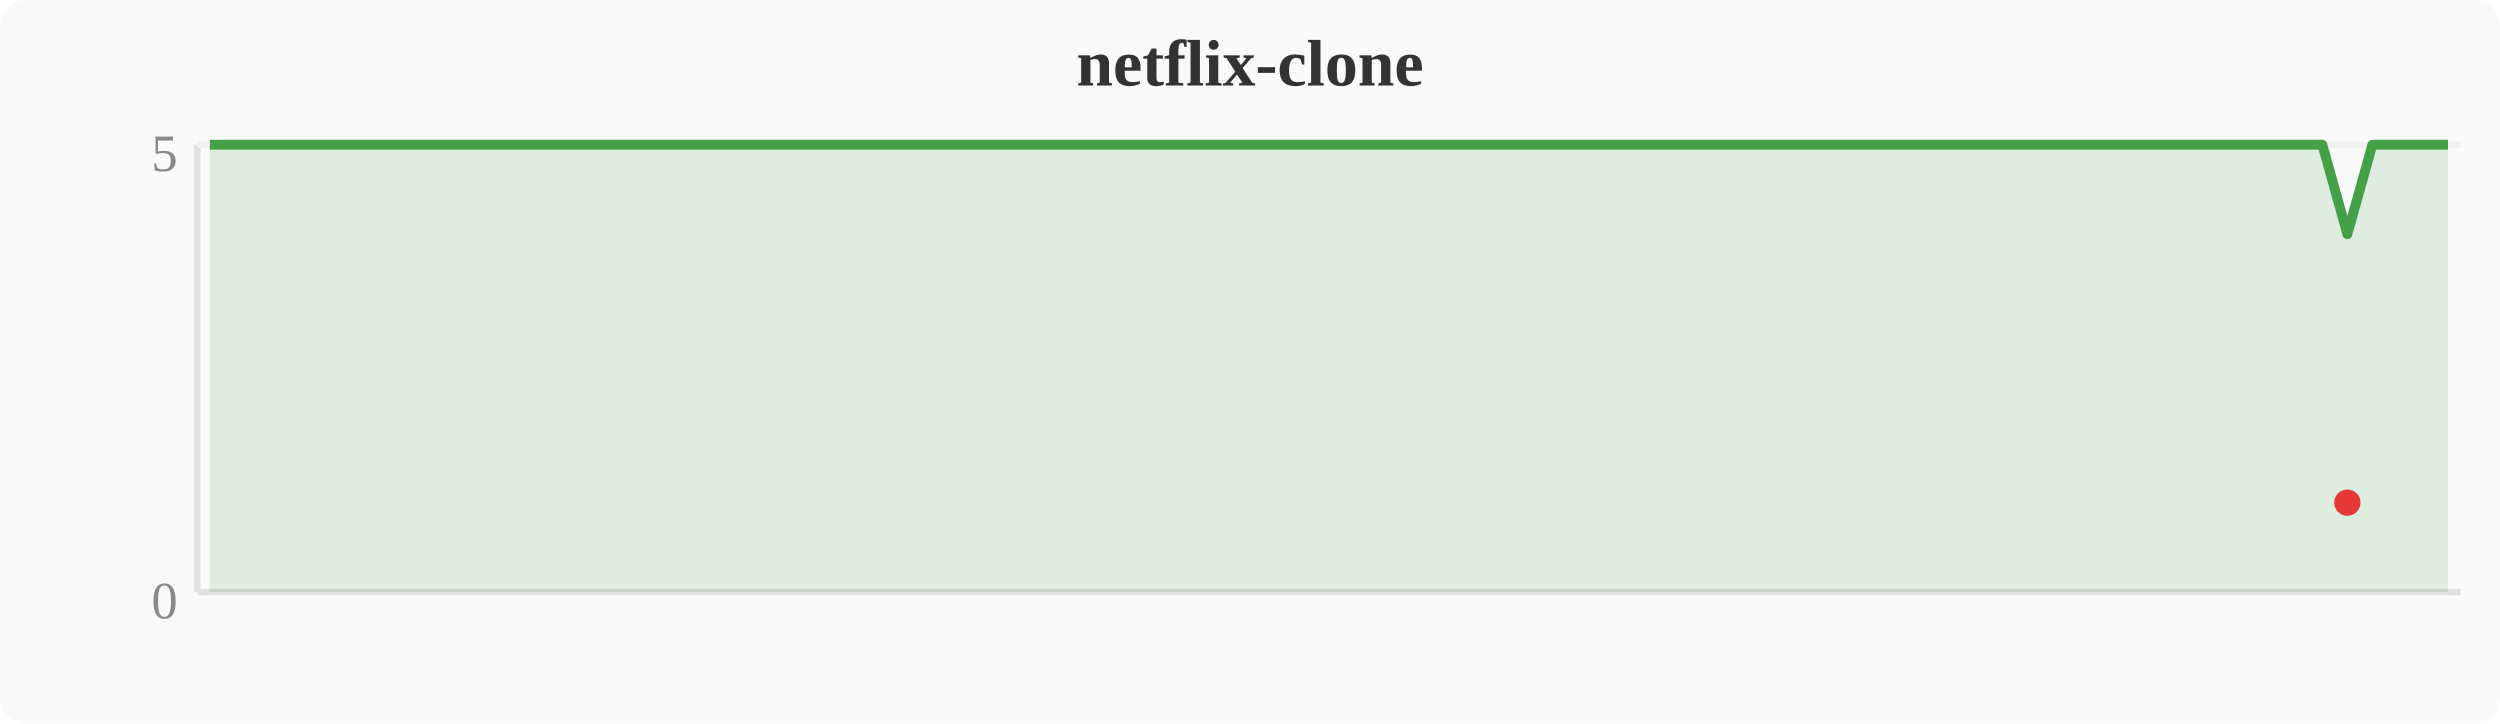
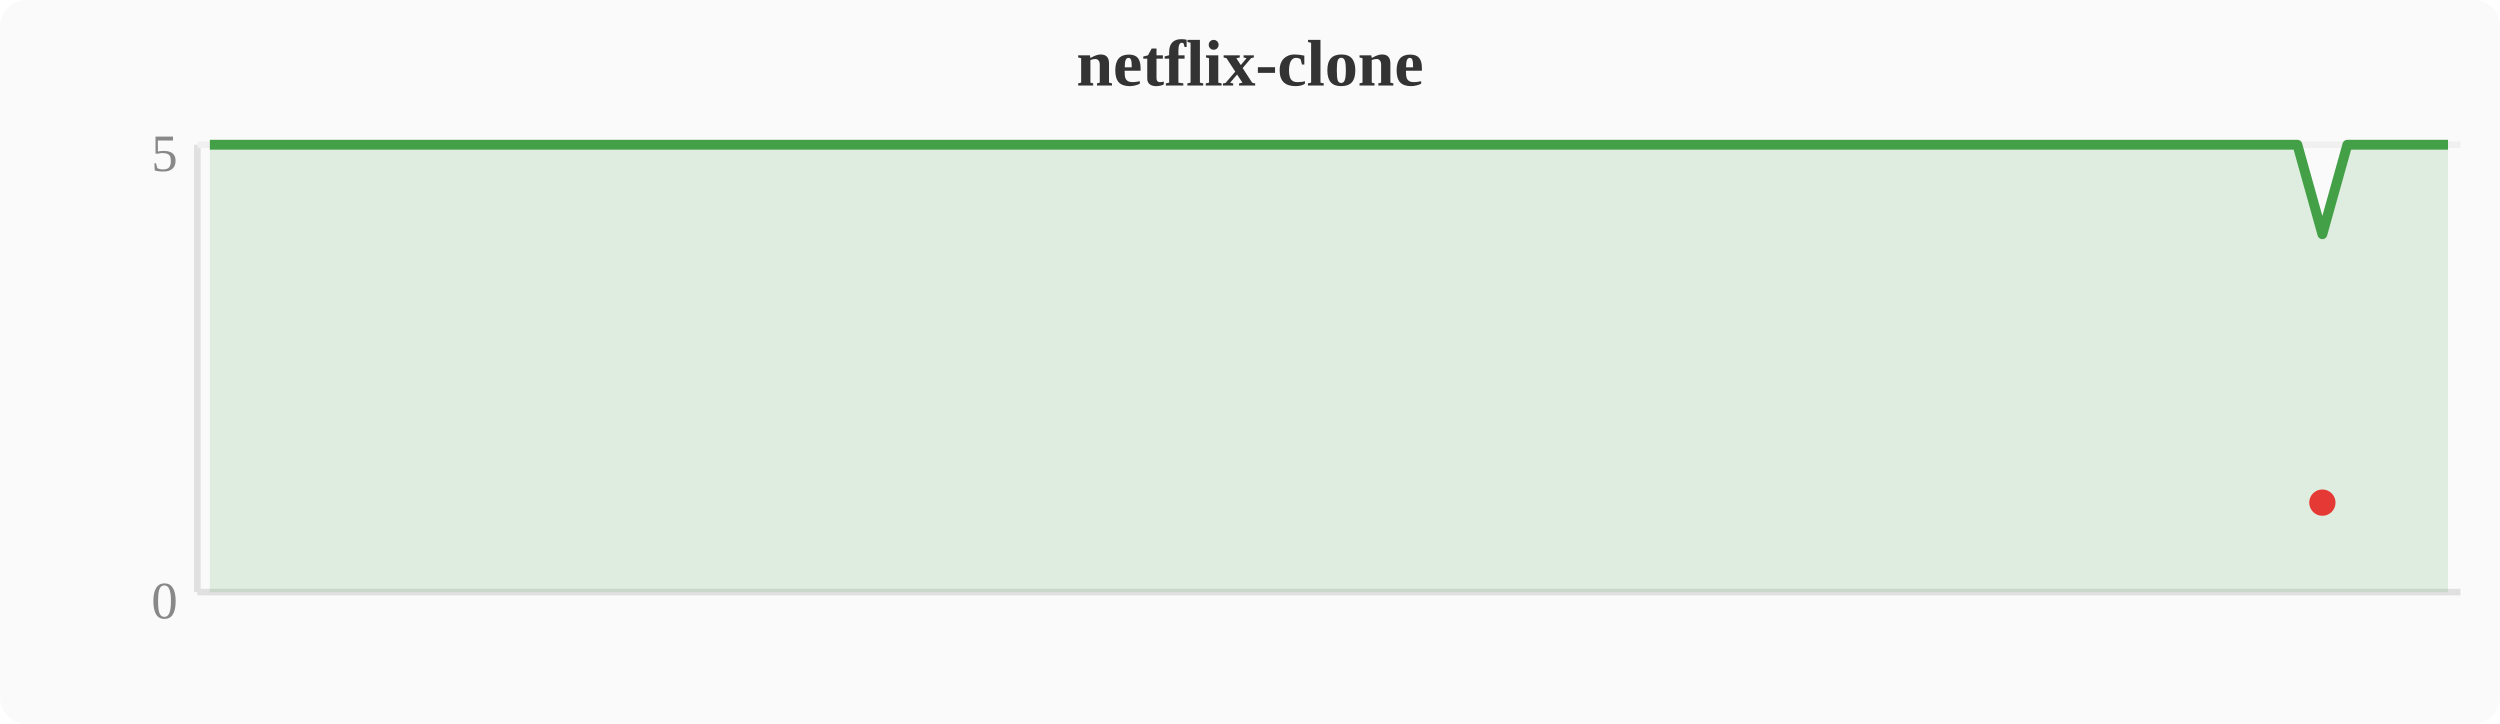
<svg xmlns="http://www.w3.org/2000/svg" width="380" height="110" viewBox="0 0 380 110">
  <rect width="380" height="110" fill="#fafafa" rx="4" />
  <text x="190" y="13" text-anchor="middle" font-size="10" font-weight="bold" fill="#333">netflix-clone</text>
  <line x1="30" y1="22" x2="30" y2="90" stroke="#e0e0e0" stroke-width="1" />
  <line x1="30" y1="90" x2="374" y2="90" stroke="#e0e0e0" stroke-width="1" />
  <line x1="30" y1="22" x2="374" y2="22" stroke="#f0f0f0" stroke-width="1" />
  <text x="27" y="94" text-anchor="end" font-size="8" fill="#888">0</text>
  <text x="27" y="26" text-anchor="end" font-size="8" fill="#888">5</text>
-   <polygon points="31.9,22.0 35.7,22.0 39.6,22.0 43.4,22.0 47.2,22.0 51.0,22.0 54.8,22.0 58.7,22.0 62.5,22.0 66.3,22.0 70.1,22.0 74.0,22.0 77.8,22.0 81.6,22.0 85.4,22.0 89.2,22.0 93.1,22.0 96.9,22.0 100.7,22.0 104.5,22.0 108.4,22.0 112.2,22.0 116.0,22.0 119.8,22.0 123.6,22.0 127.5,22.0 131.3,22.0 135.1,22.0 138.9,22.0 142.8,22.0 146.6,22.0 150.4,22.0 154.2,22.0 158.0,22.0 161.9,22.0 165.7,22.0 169.5,22.0 173.3,22.0 177.2,22.0 181.0,22.0 184.8,22.0 188.6,22.0 192.4,22.0 196.3,22.0 200.1,22.0 203.9,22.0 207.7,22.0 211.6,22.0 215.4,22.0 219.2,22.0 223.0,22.0 226.8,22.0 230.7,22.0 234.5,22.0 238.3,22.0 242.1,22.0 246.0,22.0 249.8,22.0 253.6,22.0 257.4,22.0 261.2,22.0 265.1,22.0 268.9,22.0 272.7,22.0 276.5,22.0 280.4,22.0 284.2,22.0 288.0,22.0 291.8,22.0 295.6,22.0 299.5,22.0 303.3,22.0 307.1,22.0 310.9,22.0 314.8,22.0 318.6,22.0 322.4,22.0 326.2,22.0 330.0,22.0 333.9,22.0 337.7,22.0 341.5,22.0 345.3,22.0 349.2,22.0 353.0,22.0 356.8,35.6 360.6,22.0 364.4,22.0 368.3,22.0 372.1,22.0 372.1,90 31.9,90" fill="#43a047" opacity="0.15" />
-   <polyline points="31.9,22.0 35.7,22.0 39.6,22.0 43.4,22.0 47.2,22.0 51.0,22.0 54.8,22.0 58.7,22.0 62.5,22.0 66.3,22.0 70.1,22.0 74.0,22.0 77.8,22.0 81.6,22.0 85.4,22.0 89.2,22.0 93.1,22.0 96.9,22.0 100.7,22.0 104.5,22.0 108.4,22.0 112.2,22.0 116.0,22.0 119.8,22.0 123.6,22.0 127.5,22.0 131.3,22.0 135.1,22.0 138.9,22.0 142.8,22.0 146.6,22.0 150.4,22.0 154.2,22.0 158.0,22.0 161.9,22.0 165.7,22.0 169.5,22.0 173.3,22.0 177.2,22.0 181.0,22.0 184.8,22.0 188.6,22.0 192.4,22.0 196.3,22.0 200.1,22.0 203.9,22.0 207.7,22.0 211.6,22.0 215.4,22.0 219.2,22.0 223.0,22.0 226.8,22.0 230.7,22.0 234.5,22.0 238.3,22.0 242.1,22.0 246.0,22.0 249.8,22.0 253.6,22.0 257.4,22.0 261.2,22.0 265.1,22.0 268.9,22.0 272.7,22.0 276.5,22.0 280.4,22.0 284.2,22.0 288.0,22.0 291.8,22.0 295.6,22.0 299.5,22.0 303.3,22.0 307.1,22.0 310.9,22.0 314.8,22.0 318.6,22.0 322.4,22.0 326.2,22.0 330.0,22.0 333.9,22.0 337.7,22.0 341.5,22.0 345.3,22.0 349.2,22.0 353.0,22.0 356.8,35.6 360.6,22.0 364.4,22.0 368.3,22.0 372.1,22.0" fill="none" stroke="#43a047" stroke-width="1.5" stroke-linejoin="round" />
-   <circle cx="356.8" cy="76.4" r="2" fill="#e53935" />
+   <polygon points="31.9,22.0 35.7,22.0 39.6,22.0 43.4,22.0 47.2,22.0 51.0,22.0 54.8,22.0 58.7,22.0 62.5,22.0 66.3,22.0 70.1,22.0 74.0,22.0 77.8,22.0 81.6,22.0 85.4,22.0 89.2,22.0 93.1,22.0 96.9,22.0 100.7,22.0 104.5,22.0 108.4,22.0 112.2,22.0 116.0,22.0 119.8,22.0 123.6,22.0 127.5,22.0 131.3,22.0 135.1,22.0 138.9,22.0 142.8,22.0 146.6,22.0 150.4,22.0 154.2,22.0 158.0,22.0 161.9,22.0 165.7,22.0 169.5,22.0 173.3,22.0 177.2,22.0 181.0,22.0 184.8,22.0 188.6,22.0 192.4,22.0 196.3,22.0 200.1,22.0 203.9,22.0 207.7,22.0 211.6,22.0 215.4,22.0 219.2,22.0 223.0,22.0 226.8,22.0 230.7,22.0 234.5,22.0 238.3,22.0 242.1,22.0 246.0,22.0 249.8,22.0 253.6,22.0 257.4,22.0 261.2,22.0 265.1,22.0 268.9,22.0 272.7,22.0 276.5,22.0 280.4,22.0 284.2,22.0 288.0,22.0 291.8,22.0 295.6,22.0 299.5,22.0 303.3,22.0 307.1,22.0 310.9,22.0 314.8,22.0 318.6,22.0 322.4,22.0 326.2,22.0 330.0,22.0 333.9,22.0 337.7,22.0 341.5,22.0 345.3,22.0 349.2,22.0 353.0,35.6 356.8,22.0 360.6,22.0 364.4,22.0 368.3,22.0 372.1,22.0 372.1,90 31.9,90" fill="#43a047" opacity="0.15" />
+   <polyline points="31.9,22.0 35.7,22.0 39.6,22.0 43.4,22.0 47.2,22.0 51.0,22.0 54.8,22.0 58.7,22.0 62.5,22.0 66.3,22.0 70.1,22.0 74.0,22.0 77.8,22.0 81.6,22.0 85.4,22.0 89.2,22.0 93.1,22.0 96.9,22.0 100.7,22.0 104.5,22.0 108.4,22.0 112.2,22.0 116.0,22.0 119.8,22.0 123.6,22.0 127.5,22.0 131.3,22.0 135.1,22.0 138.9,22.0 142.8,22.0 146.6,22.0 150.4,22.0 154.2,22.0 158.0,22.0 161.9,22.0 165.7,22.0 169.5,22.0 173.3,22.0 177.2,22.0 181.0,22.0 184.8,22.0 188.6,22.0 192.4,22.0 196.3,22.0 200.1,22.0 203.9,22.0 207.7,22.0 211.6,22.0 215.4,22.0 219.2,22.0 223.0,22.0 226.8,22.0 230.7,22.0 234.5,22.0 238.3,22.0 242.1,22.0 246.0,22.0 249.8,22.0 253.6,22.0 257.4,22.0 261.2,22.0 265.1,22.0 268.9,22.0 272.7,22.0 276.5,22.0 280.4,22.0 284.2,22.0 288.0,22.0 291.8,22.0 295.6,22.0 299.5,22.0 303.3,22.0 307.1,22.0 310.9,22.0 314.8,22.0 318.6,22.0 322.4,22.0 326.2,22.0 330.0,22.0 333.9,22.0 337.7,22.0 341.5,22.0 345.3,22.0 349.2,22.0 353.0,35.6 356.8,22.0 360.6,22.0 364.4,22.0 368.3,22.0 372.1,22.0" fill="none" stroke="#43a047" stroke-width="1.5" stroke-linejoin="round" />
+   <circle cx="353.0" cy="76.4" r="2" fill="#e53935" />
</svg>
